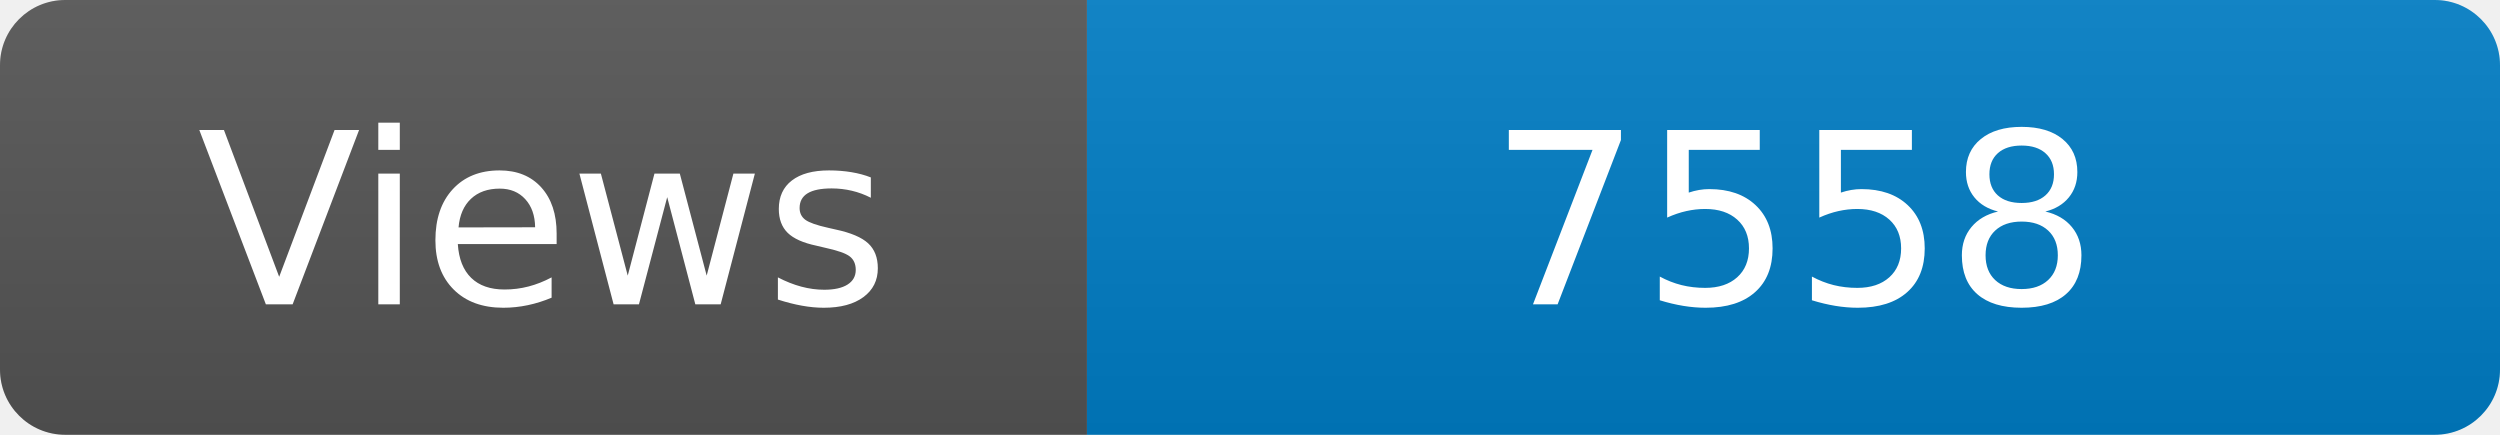
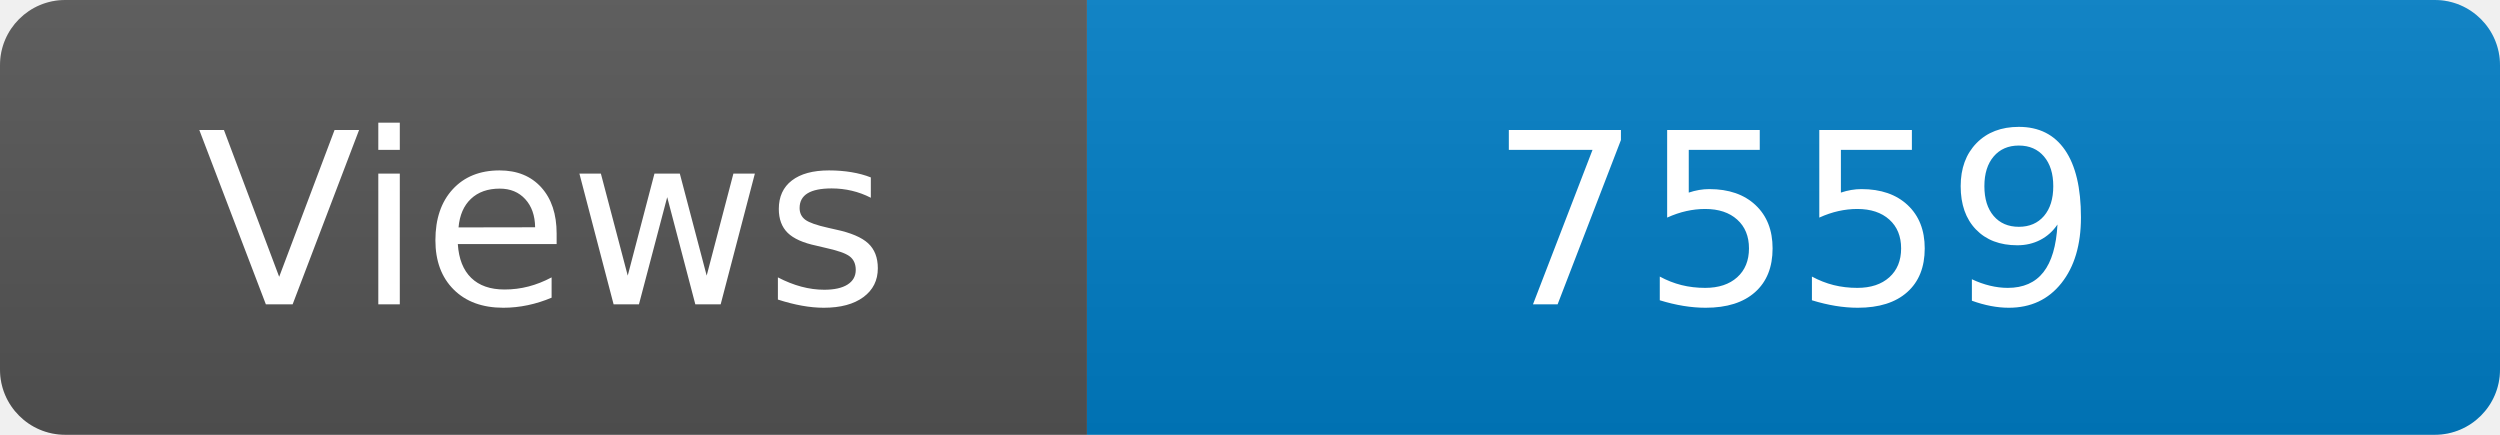
<svg xmlns="http://www.w3.org/2000/svg" width="115" height="20" role="img" aria-label="Maintained?: yes">
  <linearGradient id="s" x2="0" y2="100%">
    <stop offset="0" stop-color="#bbb" stop-opacity=".1" />
    <stop offset="1" stop-opacity=".1" />
  </linearGradient>
  <clipPath id="r">
    <rect width="115" height="20" rx="3" fill="#fff" />
  </clipPath>
  <g clip-path="url(#r)">
    <rect width="50" height="20" fill="#555" />
    <rect x="50" width="160" height="20" fill="#007ec6" />
    <rect width="115" height="20" fill="url(#s)" />
  </g>
  <g fill="#fff" text-anchor="middle" font-family="Verdana,Geneva,DejaVu Sans,sans-serif" font-size="110">
    <text x="250" y="140" transform="scale(.1)" fill="#fff">Views</text>
-     <text x="825" y="140" transform="scale(.1)" fill="#fff">7558</text>
+     <text x="825" y="140" transform="scale(.1)" fill="#fff">7559</text>
  </g>
</svg>
